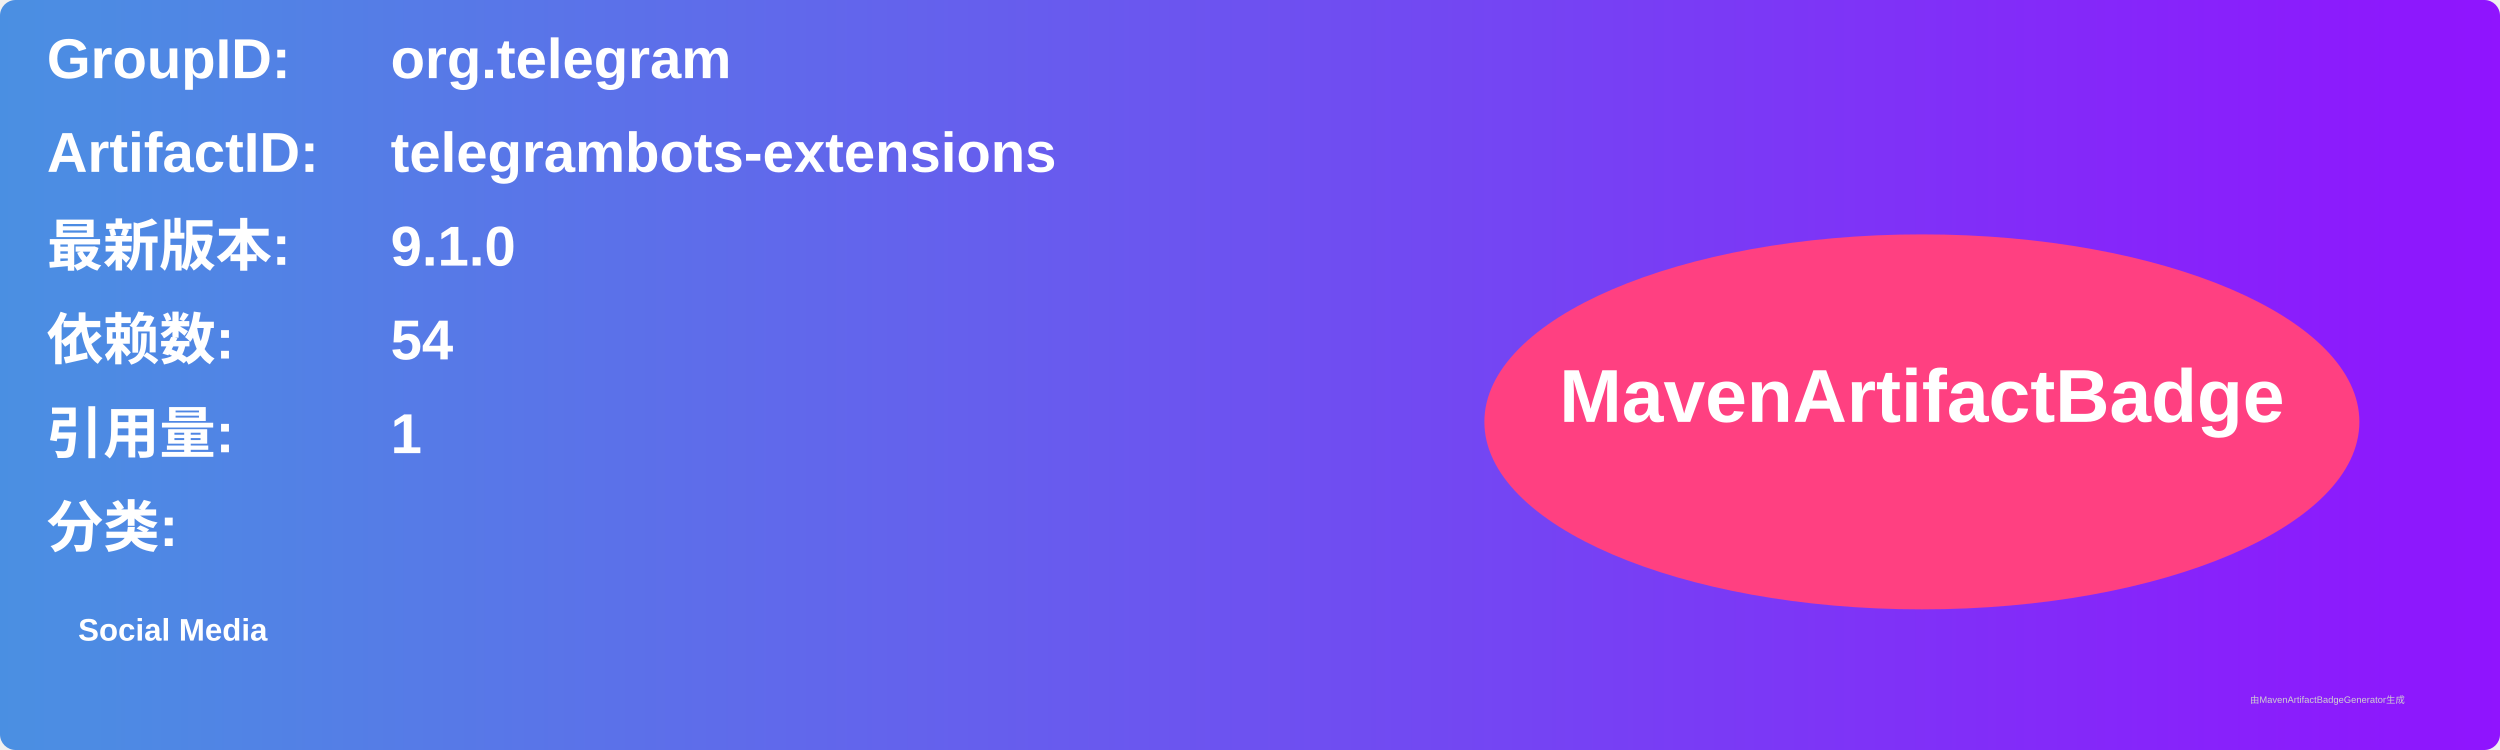
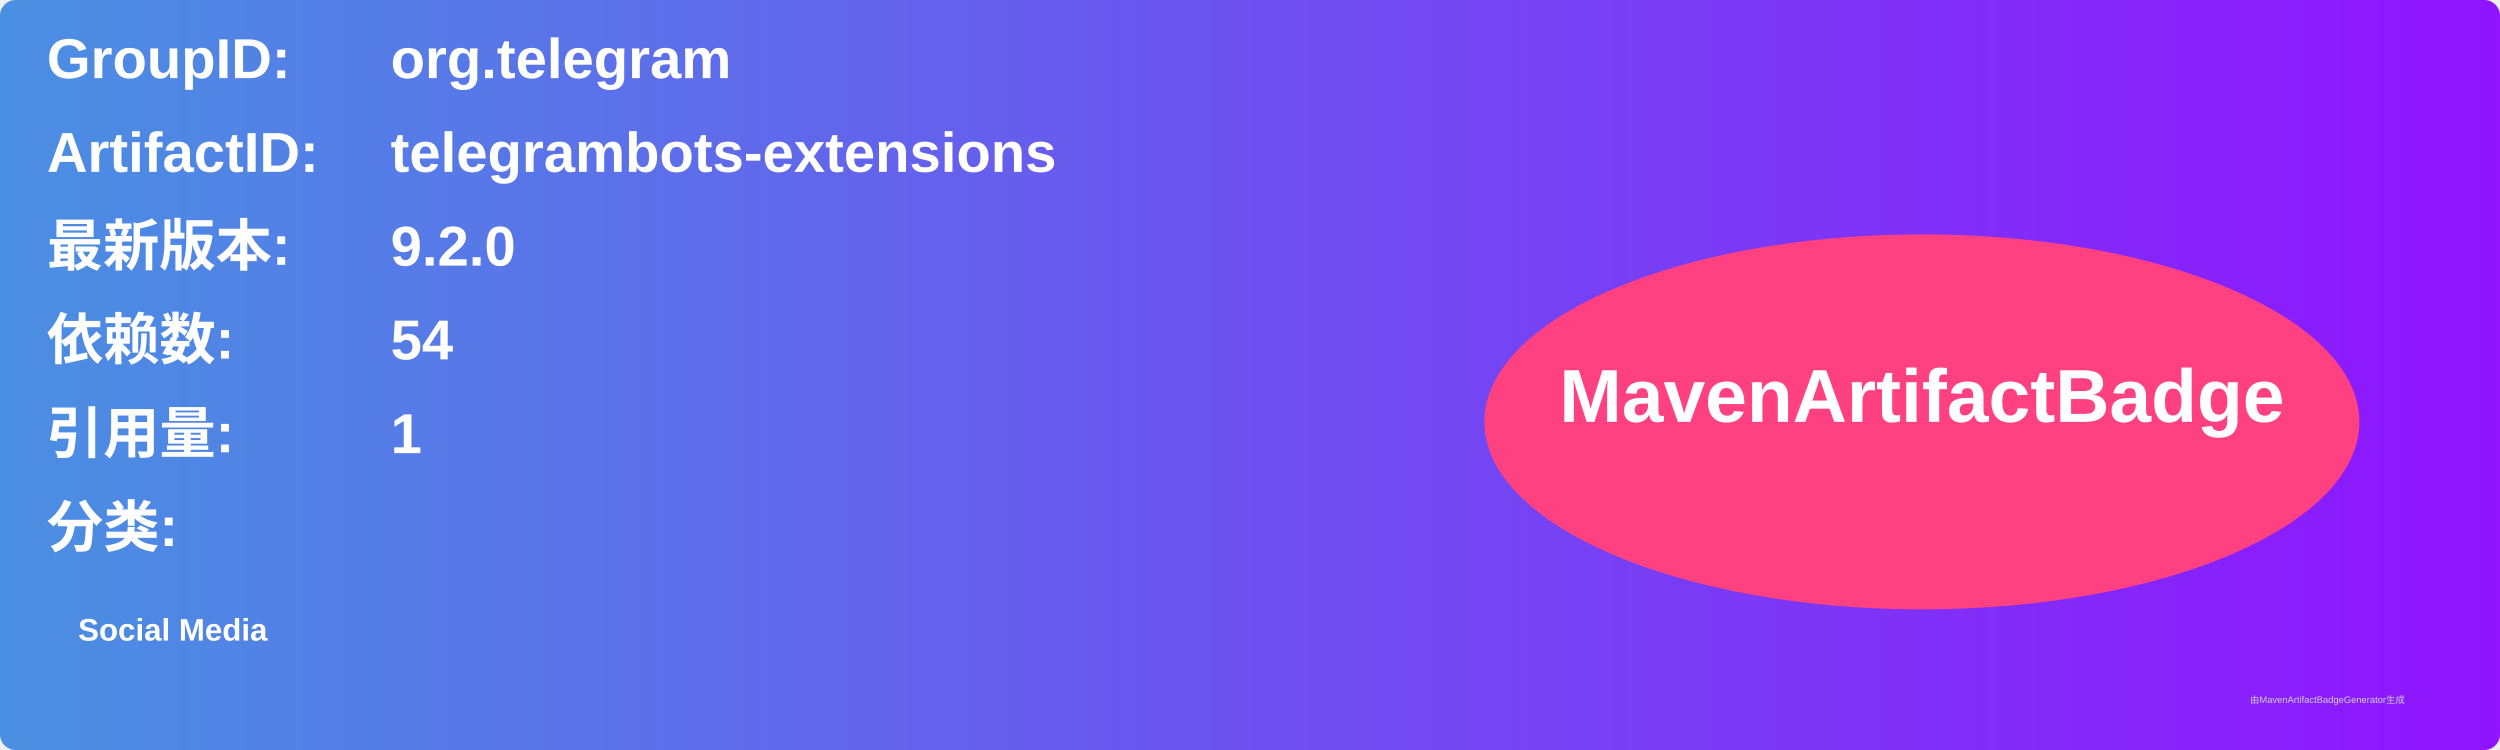
<svg xmlns="http://www.w3.org/2000/svg" width="800" height="240" viewBox="0 0 800 240">
  <linearGradient id="grad" x1="0%" y1="0%" x2="100%" y2="0%">
    <stop offset="0%" stop-color="#4a90e2" />
    <stop offset="100%" stop-color="#9013fe" />
  </linearGradient>
  <rect width="100%" height="100%" rx="5" ry="5" fill="url(#grad)" />
  <g transform="translate(15, 15)">
    <text x="0" y="10" font-family="Arial" font-size="18" fill="white" font-weight="bold" width="260">GroupID:</text>
    <text x="110" y="10" font-family="Arial" font-size="18" fill="white" font-weight="bold" width="460">org.telegram</text>
    <text x="0" y="40" font-family="Arial" font-size="18" fill="white" font-weight="bold" width="260">ArtifactID:</text>
    <text x="110" y="40" font-family="Arial" font-size="18" fill="white" font-weight="bold" width="460">telegrambots-extensions</text>
    <text x="0" y="70" font-family="Arial" font-size="18" fill="white" font-weight="bold">最新版本:</text>
    <text x="110" y="70" font-family="Arial" font-size="18" fill="white" font-weight="bold">
-       <tspan font-weight="bold">9.1.0</tspan>
+       <tspan font-weight="bold">9.2.0</tspan>
    </text>
    <text x="0" y="100" font-family="Arial" font-size="18" fill="white" font-weight="bold">依赖数: </text>
    <text x="110" y="100" font-family="Arial" font-size="18" fill="white">
      <tspan font-weight="bold">54</tspan>
    </text>
    <text x="0" y="130" font-family="Arial" font-size="18" fill="white" font-weight="bold">引用量: </text>
    <text x="110" y="130" font-family="Arial" font-size="18" fill="white">
      <tspan font-weight="bold">1</tspan>
    </text>
    <text x="0" y="160" font-family="Arial" font-size="18" fill="white" font-weight="bold">分类:</text>
    <text x="10" y="190" font-family="Arial" font-size="10" fill="white">
      <tspan font-weight="bold">Social Media</tspan>
    </text>
    <ellipse cx="600" cy="120" rx="140" ry="60" fill="#ff4081" />
    <text x="600" y="120" text-anchor="middle" font-family="Arial" font-size="24" fill="white" font-weight="bold">MavenArtifactBadge</text>
  </g>
  <text x="720" y="225" font-family="Arial" font-size="3" fill="#d0d0d0">由MavenArtifactBadgeGenerator生成</text>
</svg>
